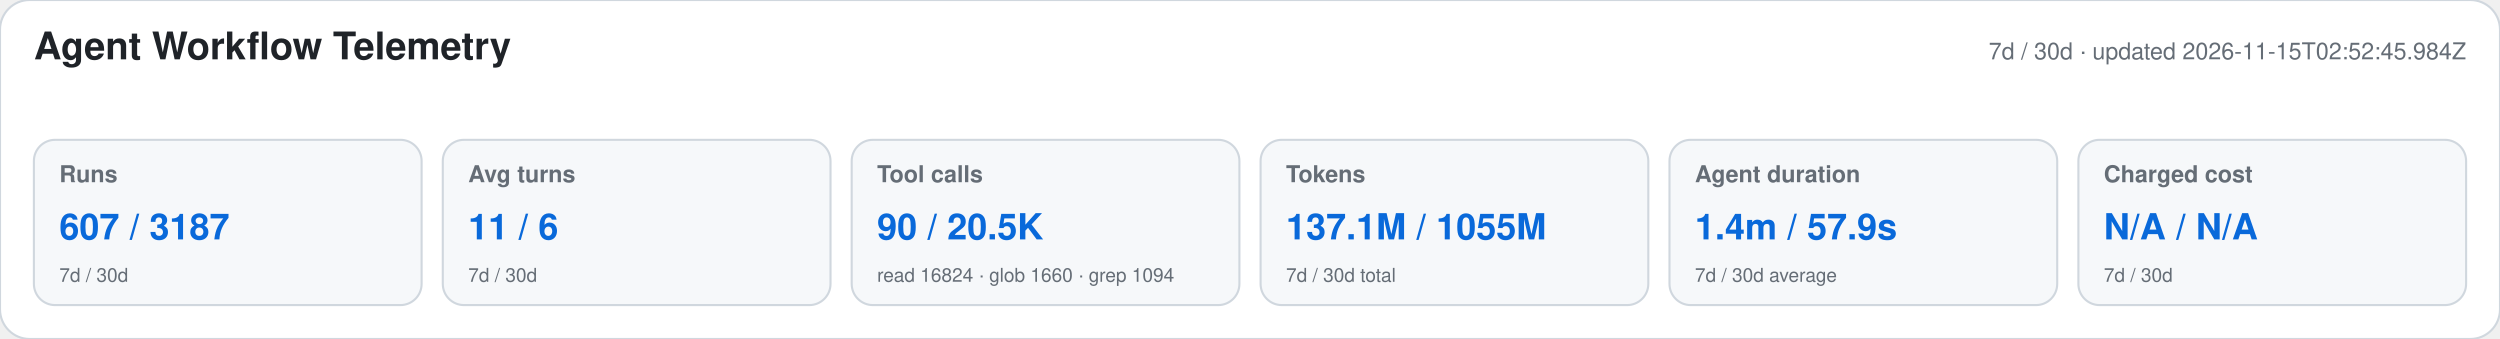
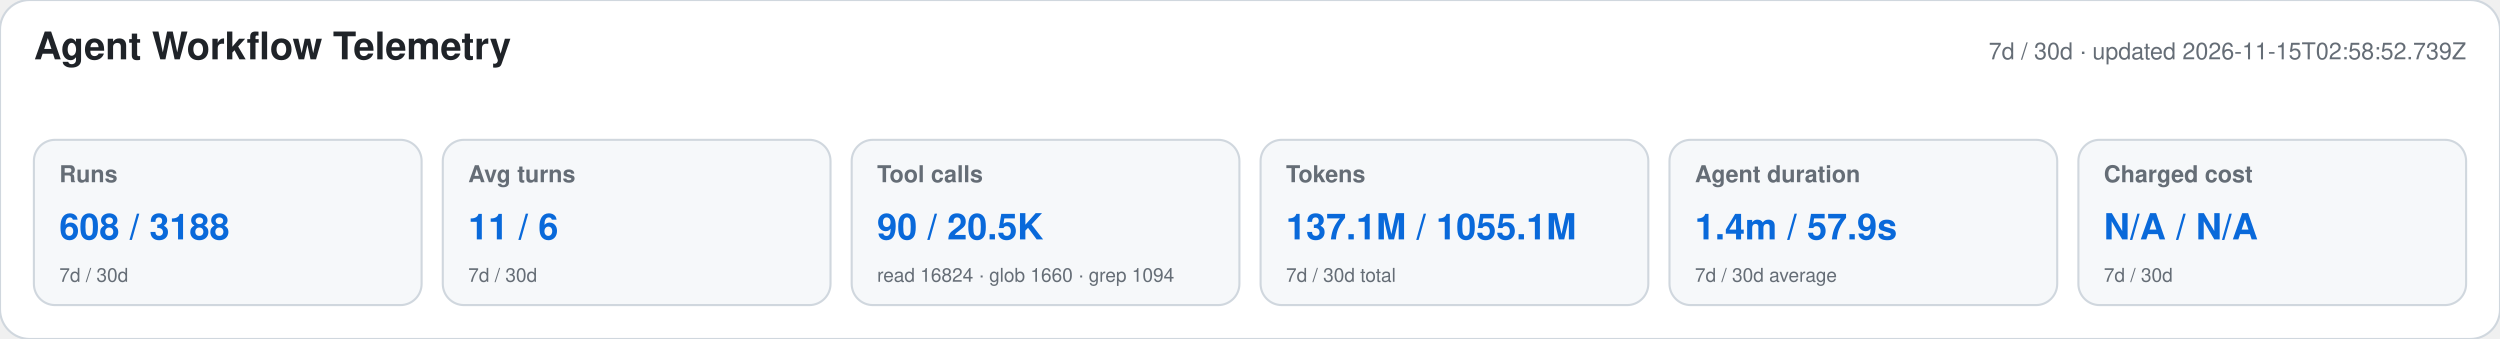
<svg xmlns="http://www.w3.org/2000/svg" width="1180" height="160" viewBox="0 0 1180 160" role="img" aria-labelledby="title desc">
  <style>text{font-family:-apple-system,BlinkMacSystemFont,"Segoe UI",Helvetica,Arial,sans-serif}.heading{font-size:18px;font-weight:650;fill:#1f2328}.meta,.label,.secondary{fill:#656d76}.meta,.label{font-size:11px}.label{font-weight:600}.primary{font-size:17px;font-weight:700;fill:#0969da}.secondary{font-size:9px}</style>
  <rect width="1180" height="160" rx="14" fill="#ffffff" stroke="#d0d7de" />
  <text x="16" y="28" class="heading">Agent Workflow Telemetry</text>
-   <text x="1164" y="28" text-anchor="end" class="meta">7d / 30d · updated 2026-11-15T02:52:45.984Z</text>
+   <text x="1164" y="28" text-anchor="end" class="meta">7d / 30d · updated 2026-11-15T02:58:52.739Z</text>
  <g>
    <rect x="16" y="66" width="183" height="78" rx="10" fill="#f6f8fa" stroke="#d0d7de" />
    <text x="28" y="86" class="label">Runs</text>
-     <text x="28" y="113" class="primary">607 / 3187</text>
+     <text x="28" y="113" class="primary">608 / 3188</text>
    <text x="28" y="133" class="secondary">7d / 30d</text>
  </g>
  <g>
    <rect x="209" y="66" width="183" height="78" rx="10" fill="#f6f8fa" stroke="#d0d7de" />
    <text x="221" y="86" class="label">Avg turns</text>
    <text x="221" y="113" class="primary">11 / 6</text>
    <text x="221" y="133" class="secondary">7d / 30d</text>
  </g>
  <g>
    <rect x="402" y="66" width="183" height="78" rx="10" fill="#f6f8fa" stroke="#d0d7de" />
    <text x="414" y="86" class="label">Tool calls</text>
    <text x="414" y="113" class="primary">90 / 20.5K</text>
    <text x="414" y="133" class="secondary">read 16824 · glob 1660 · grep 1094</text>
  </g>
  <g>
    <rect x="595" y="66" width="183" height="78" rx="10" fill="#f6f8fa" stroke="#d0d7de" />
    <text x="607" y="86" class="label">Tokens</text>
-     <text x="607" y="113" class="primary">137.1M / 1055M</text>
+     <text x="607" y="113" class="primary">137.1M / 1055.1M</text>
    <text x="607" y="133" class="secondary">7d / 30d total</text>
  </g>
  <g>
    <rect x="788" y="66" width="183" height="78" rx="10" fill="#f6f8fa" stroke="#d0d7de" />
    <text x="800" y="86" class="label">Agent duration</text>
    <text x="800" y="113" class="primary">1.4m / 57.9s</text>
    <text x="800" y="133" class="secondary">7d / 30d average</text>
  </g>
  <g>
    <rect x="981" y="66" width="183" height="78" rx="10" fill="#f6f8fa" stroke="#d0d7de" />
    <text x="993" y="86" class="label">Charged cost</text>
    <text x="993" y="113" class="primary">N/A / N/A</text>
    <text x="993" y="133" class="secondary">7d / 30d</text>
  </g>
</svg>
